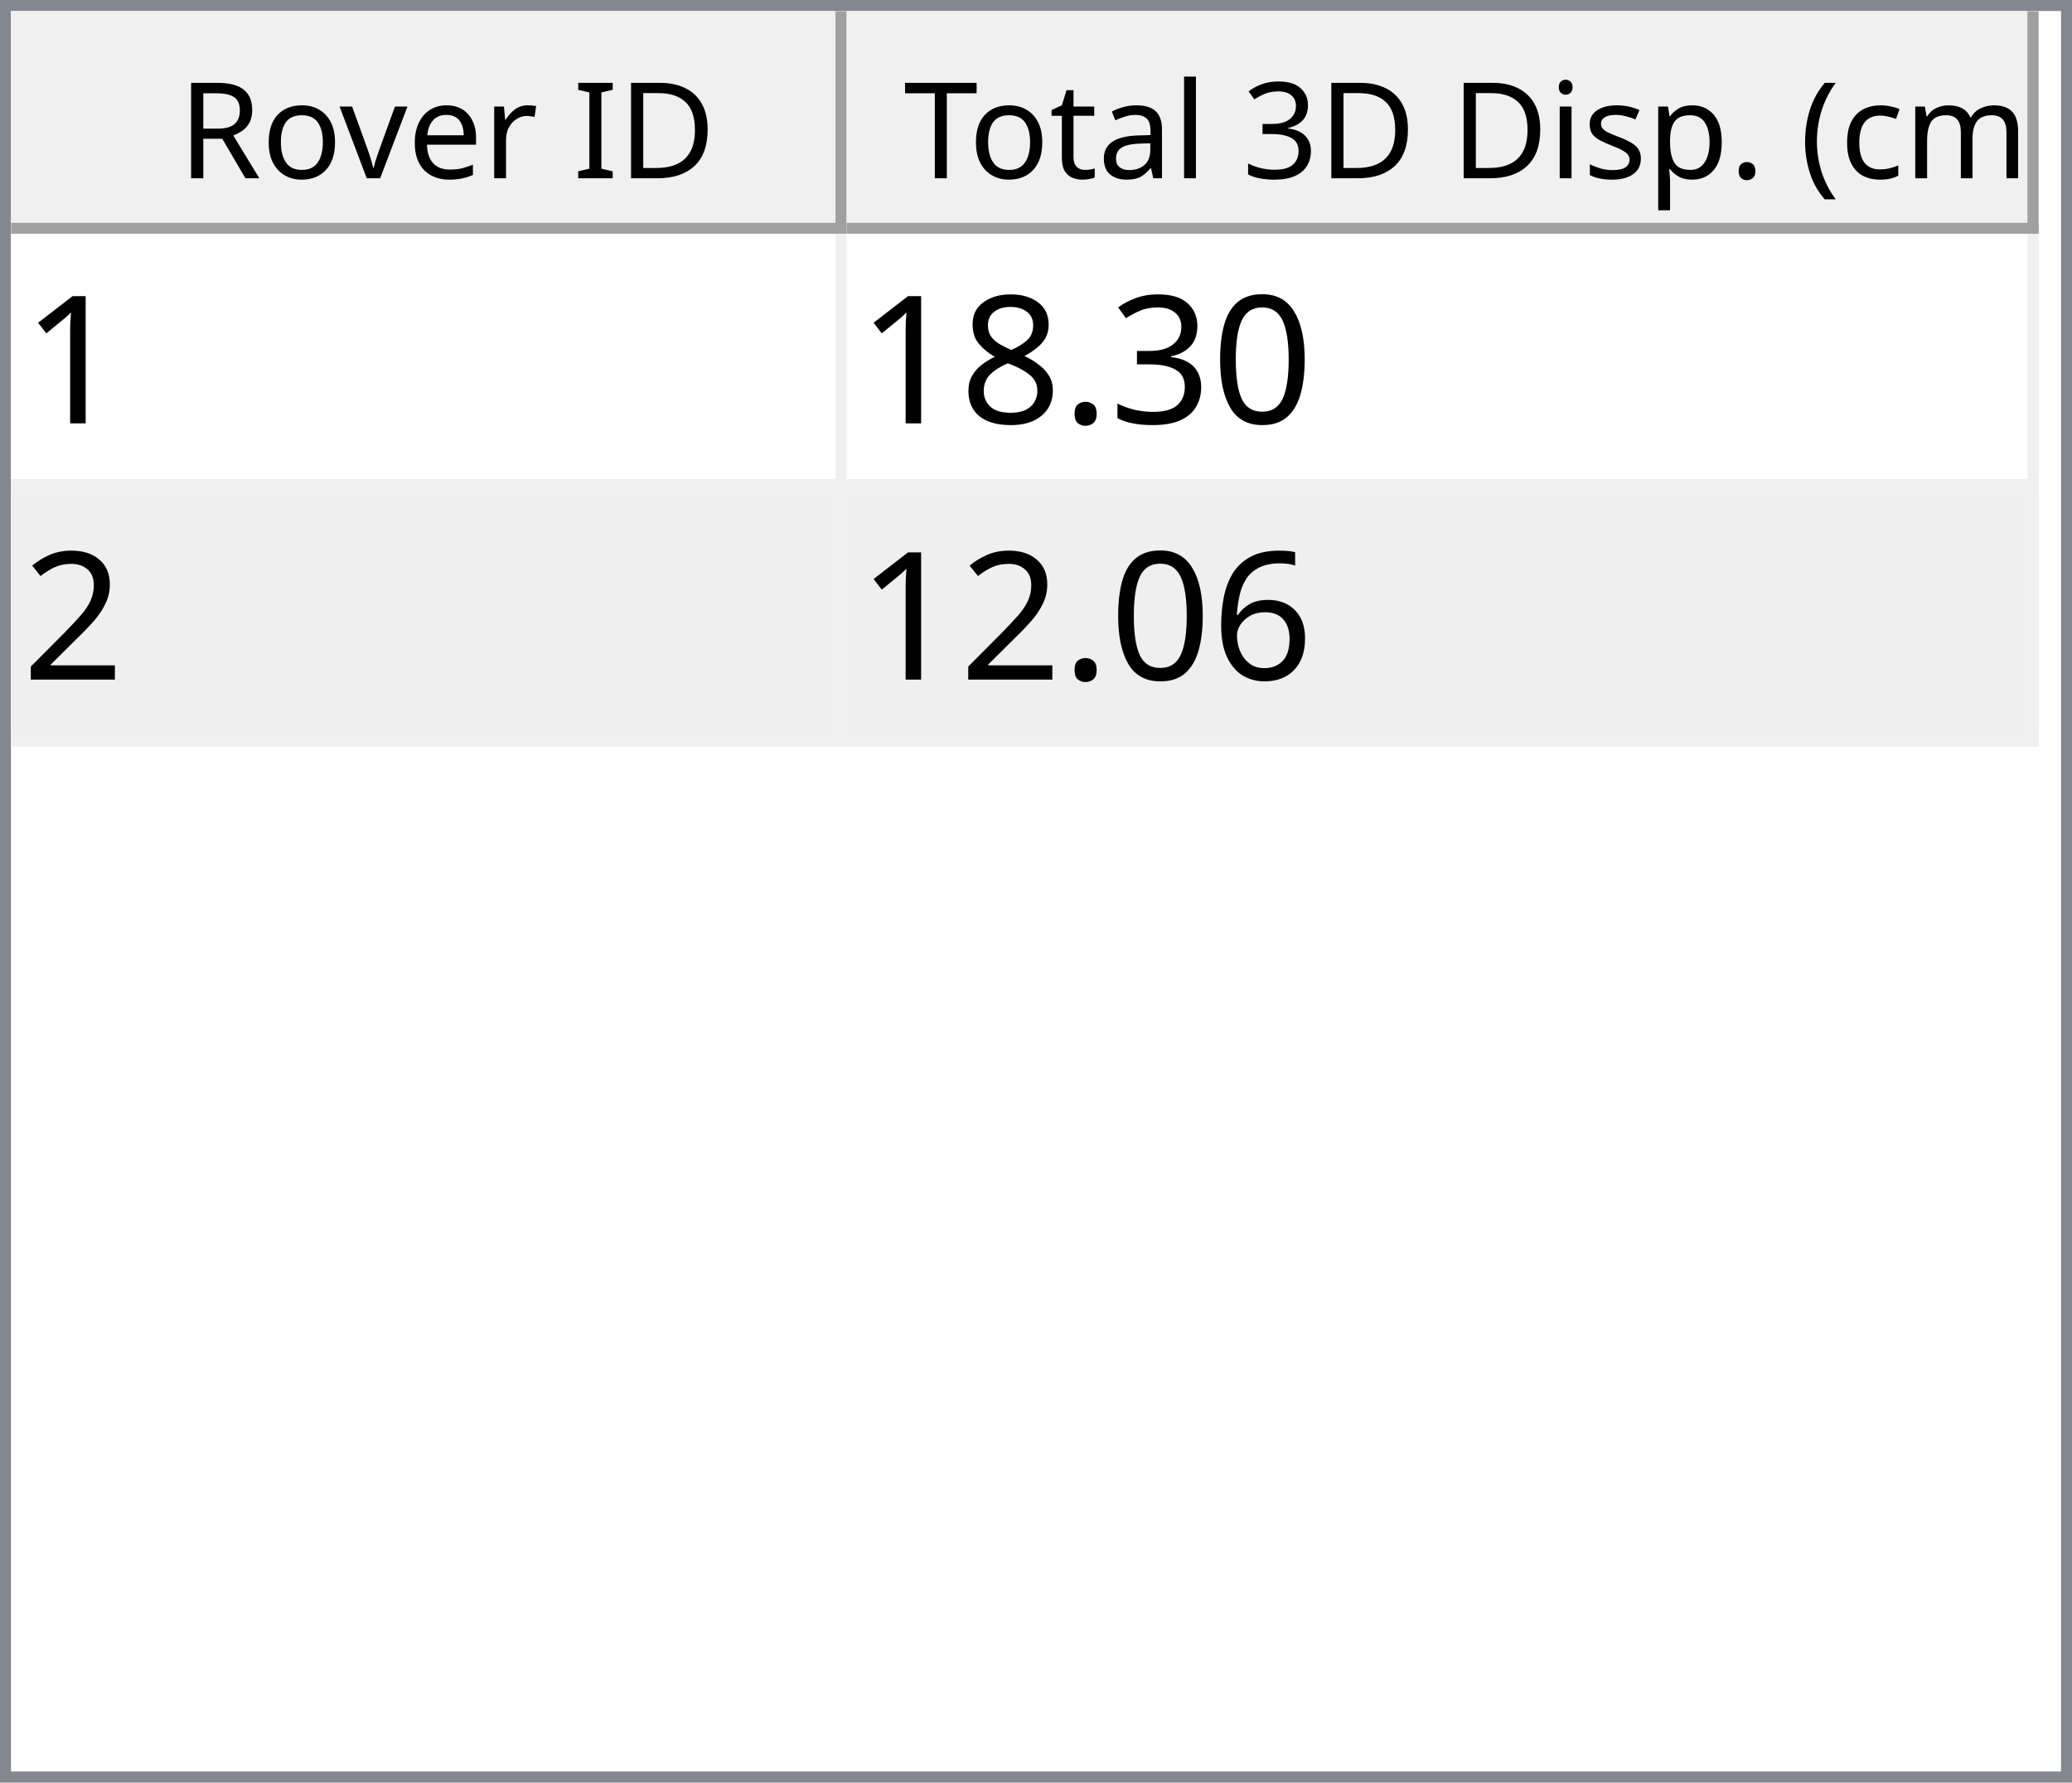
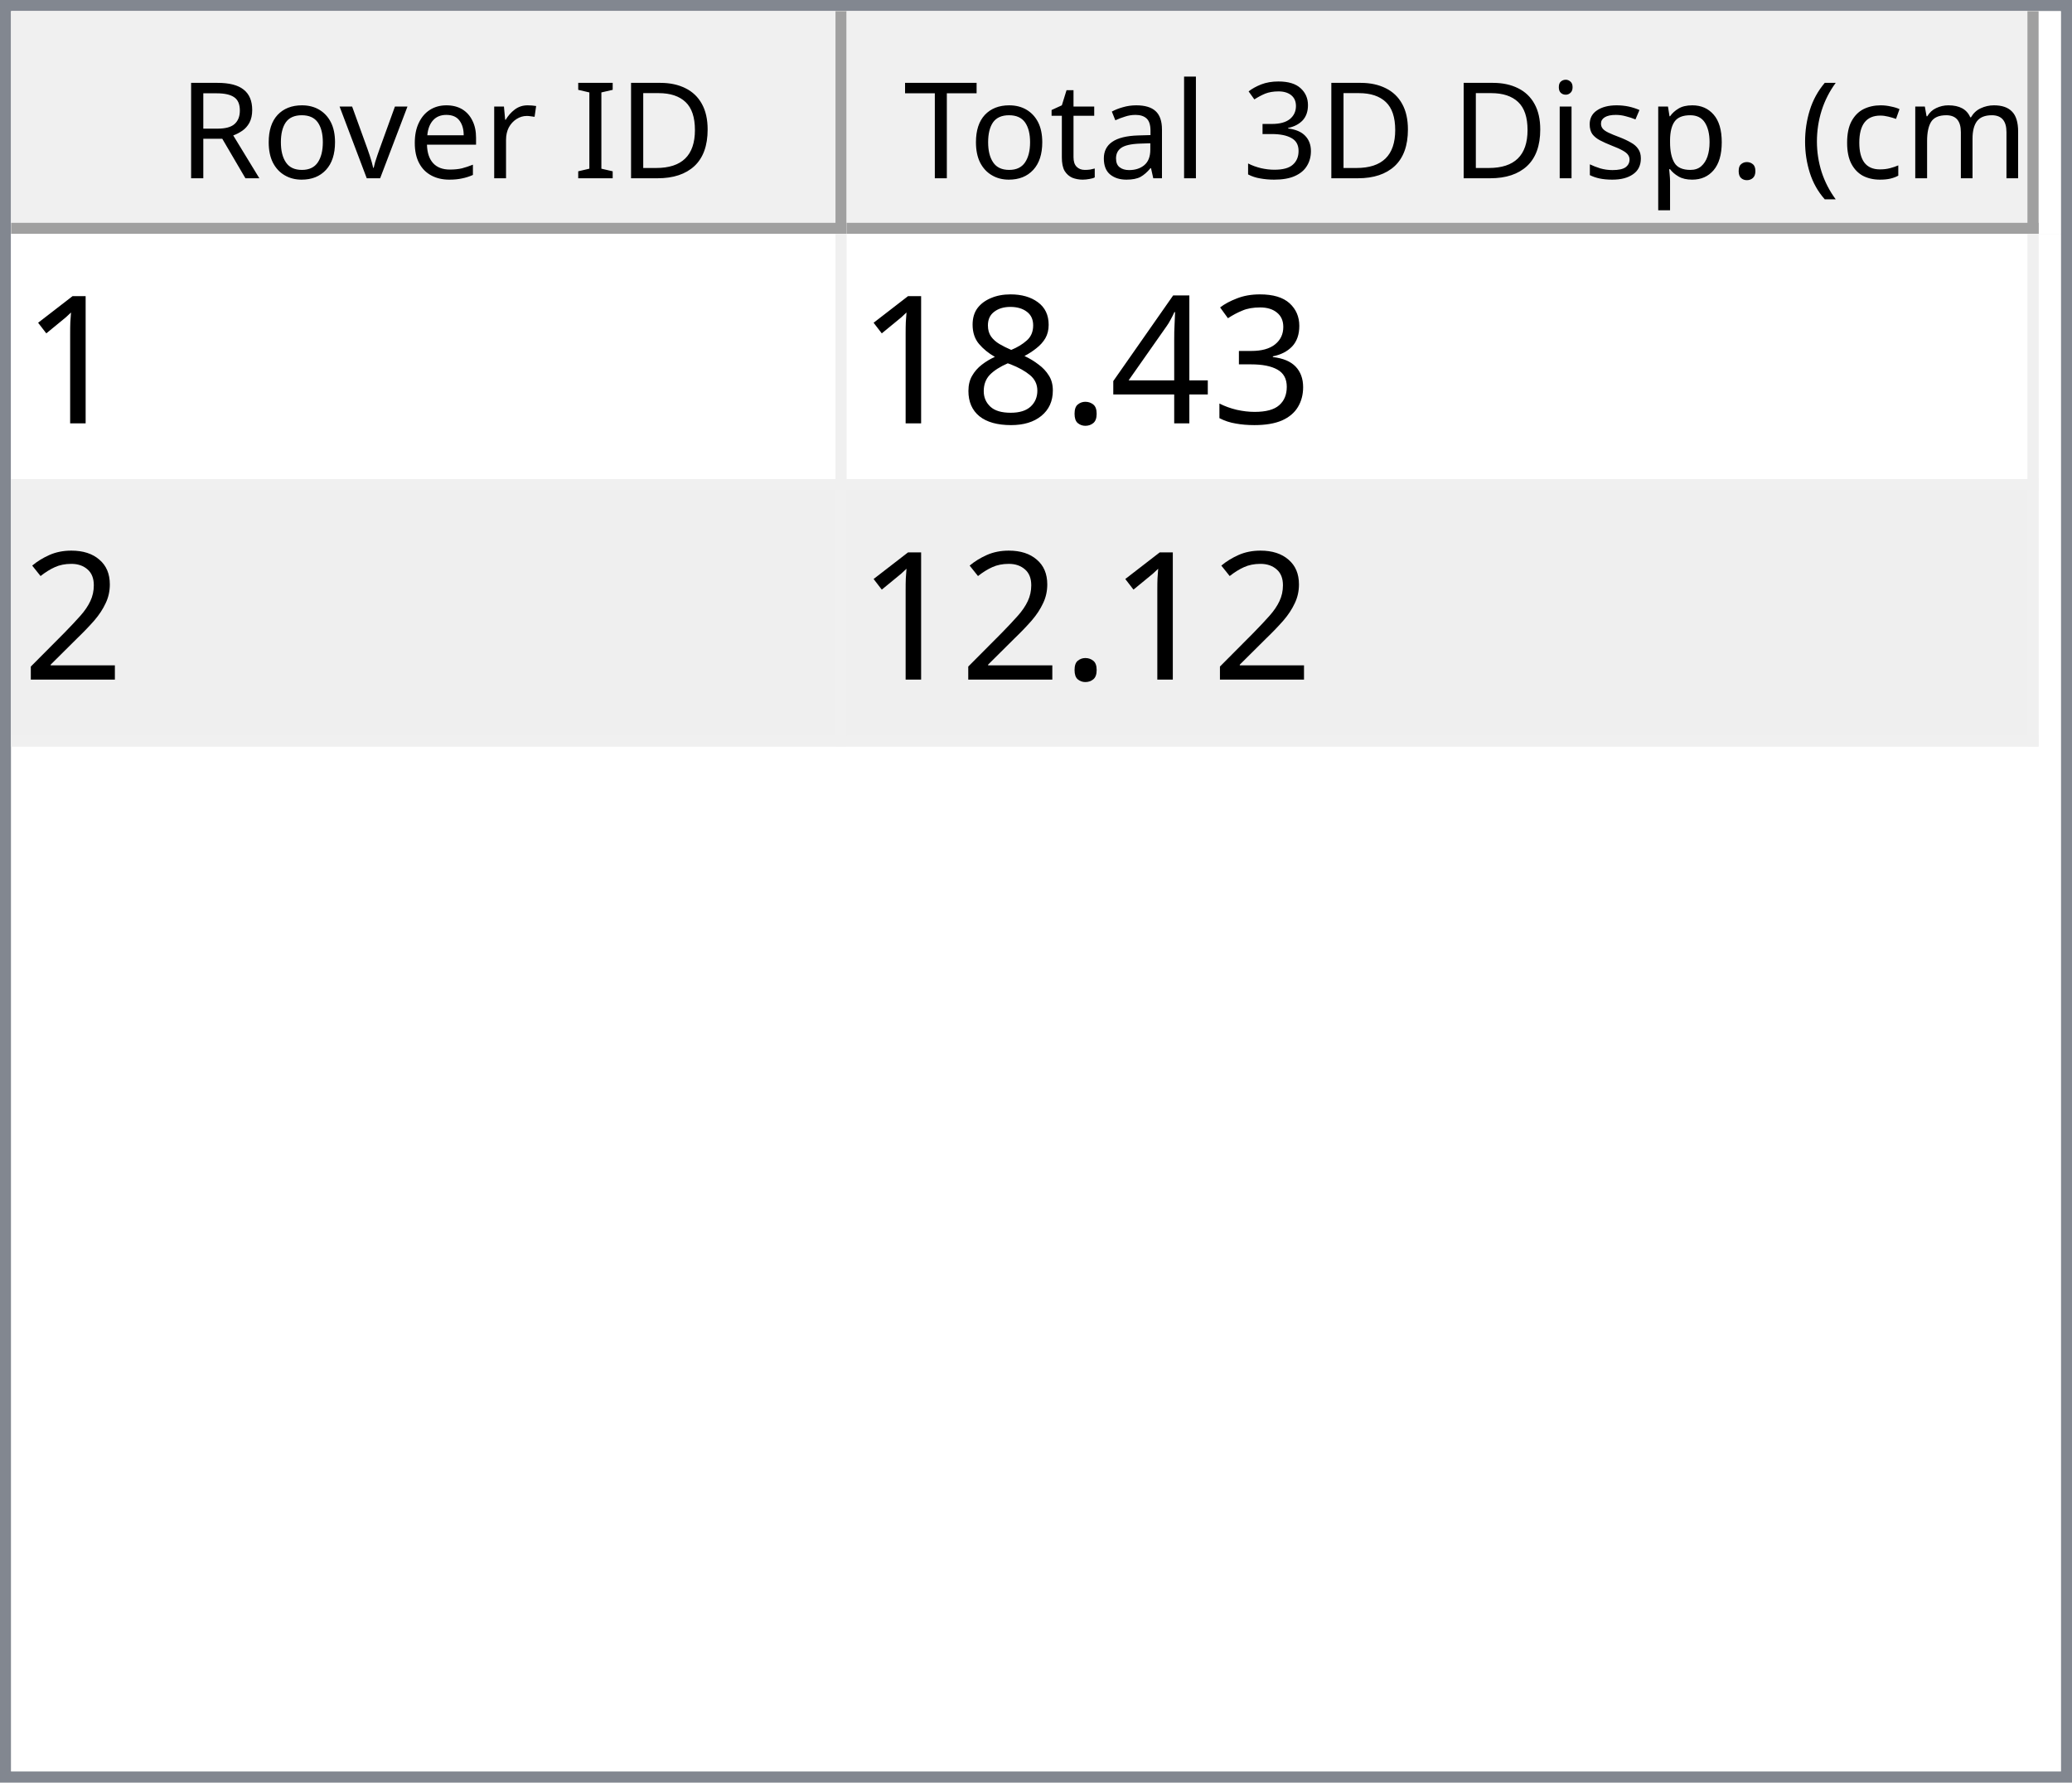
<svg xmlns="http://www.w3.org/2000/svg" style="fill-opacity:1; color-rendering:auto; color-interpolation:auto; text-rendering:auto; stroke:black; stroke-linecap:square; stroke-miterlimit:10; shape-rendering:auto; stroke-opacity:1; fill:black; stroke-dasharray:none; font-weight:normal; stroke-width:1; font-family:'Dialog'; font-style:normal; stroke-linejoin:miter; font-size:12px; stroke-dashoffset:0; image-rendering:auto;" width="186" height="160">
  <defs id="genericDefs" />
  <g>
    <defs id="defs1">
      <clipPath clipPathUnits="userSpaceOnUse" id="clipPath1">
        <path d="M0 0 L186 0 L186 160 L0 160 L0 0 Z" />
      </clipPath>
      <clipPath clipPathUnits="userSpaceOnUse" id="clipPath2">
        <path d="M0 0 L0 160 L186 160 L186 0 Z" />
      </clipPath>
      <clipPath clipPathUnits="userSpaceOnUse" id="clipPath3">
        <path d="M0 0 L0 20 L184 20 L184 0 Z" />
      </clipPath>
      <clipPath clipPathUnits="userSpaceOnUse" id="clipPath4">
        <path d="M0 0 L0 20 L75 20 L75 0 Z" />
      </clipPath>
      <clipPath clipPathUnits="userSpaceOnUse" id="clipPath5">
        <path d="M1 1 L1 19 L74 19 L74 1 Z" />
      </clipPath>
      <clipPath clipPathUnits="userSpaceOnUse" id="clipPath6">
        <path d="M0 0 L0 18 L73 18 L73 0 Z" />
      </clipPath>
      <clipPath clipPathUnits="userSpaceOnUse" id="clipPath7">
        <path d="M-0.5 -0.5 L-0.5 19.5 L74.5 19.5 L74.5 -0.5 Z" />
      </clipPath>
      <clipPath clipPathUnits="userSpaceOnUse" id="clipPath8">
        <path d="M0 0 L0 20 L107 20 L107 0 Z" />
      </clipPath>
      <clipPath clipPathUnits="userSpaceOnUse" id="clipPath9">
        <path d="M1 1 L1 19 L106 19 L106 1 Z" />
      </clipPath>
      <clipPath clipPathUnits="userSpaceOnUse" id="clipPath10">
        <path d="M0 0 L0 18 L105 18 L105 0 Z" />
      </clipPath>
      <clipPath clipPathUnits="userSpaceOnUse" id="clipPath11">
        <path d="M-0.5 -0.5 L-0.5 19.5 L106.5 19.5 L106.5 -0.5 Z" />
      </clipPath>
      <clipPath clipPathUnits="userSpaceOnUse" id="clipPath12">
        <path d="M0 0 L0 138 L184 138 L184 0 Z" />
      </clipPath>
      <clipPath clipPathUnits="userSpaceOnUse" id="clipPath13">
        <path d="M0 0 L0 46 L182 46 L182 0 Z" />
      </clipPath>
      <clipPath clipPathUnits="userSpaceOnUse" id="clipPath14">
        <path d="M-0.5 -0.5 L-0.5 45.5 L181.5 45.5 L181.5 -0.5 Z" />
      </clipPath>
      <clipPath clipPathUnits="userSpaceOnUse" id="clipPath15">
        <path d="M0 0 L0 22 L74 22 L74 0 Z" />
      </clipPath>
      <clipPath clipPathUnits="userSpaceOnUse" id="clipPath16">
        <path d="M0 0 L0 22 L106 22 L106 0 Z" />
      </clipPath>
      <font horiz-adv-x="64.551" id="font1">
        <font-face ascent="107.91" descent="25.098" units-per-em="100" style="font-style:normal; font-family:Segoe UI; font-weight:normal;" />
        <missing-glyph horiz-adv-x="64.551" d="M8.109 0 L8.109 68.266 L56.453 68.266 L56.453 0 L8.109 0 ZM15.328 7.234 L49.219 7.234 L49.219 61.031 L15.328 61.031 L15.328 7.234 Z" />
        <glyph unicode="D" horiz-adv-x="70.117" d="M9.188 0 L9.188 70.016 L28.516 70.016 Q65.531 70.016 65.531 35.891 Q65.531 19.672 55.25 9.836 Q44.969 0 27.734 0 L9.188 0 ZM17.391 62.594 L17.391 7.422 L27.828 7.422 Q41.609 7.422 49.273 14.797 Q56.938 22.172 56.938 35.688 Q56.938 62.594 28.328 62.594 L17.391 62.594 Z" />
        <glyph unicode="I" horiz-adv-x="26.611" d="M17.391 0 L9.188 0 L9.188 70.016 L17.391 70.016 L17.391 0 Z" />
        <glyph unicode=" " horiz-adv-x="27.393" d="" />
        <glyph unicode="r" horiz-adv-x="34.766" d="M34.188 41.891 Q32.078 43.5 28.125 43.5 Q23 43.5 19.555 38.672 Q16.109 33.844 16.109 25.484 L16.109 0 L8.109 0 L8.109 50 L16.109 50 L16.109 39.703 L16.312 39.703 Q18.016 44.969 21.531 47.922 Q25.047 50.875 29.391 50.875 Q32.516 50.875 34.188 50.203 L34.188 41.891 Z" />
        <glyph unicode="e" horiz-adv-x="52.295" d="M48.297 23 L12.984 23 Q13.188 14.656 17.484 10.109 Q21.781 5.562 29.297 5.562 Q37.75 5.562 44.828 11.141 L44.828 3.609 Q38.234 -1.172 27.391 -1.172 Q16.797 -1.172 10.742 5.641 Q4.688 12.453 4.688 24.812 Q4.688 36.469 11.305 43.82 Q17.922 51.172 27.734 51.172 Q37.547 51.172 42.922 44.828 Q48.297 38.484 48.297 27.203 L48.297 23 ZM40.094 29.781 Q40.047 36.719 36.75 40.578 Q33.453 44.438 27.594 44.438 Q21.922 44.438 17.969 40.383 Q14.016 36.328 13.094 29.781 L40.094 29.781 Z" />
        <glyph unicode="v" horiz-adv-x="47.9" d="M47.406 50 L27.484 0 L19.625 0 L0.688 50 L9.469 50 L22.172 13.672 Q23.578 9.672 23.922 6.688 L24.125 6.688 Q24.609 10.453 25.688 13.484 L38.969 50 L47.406 50 Z" />
        <glyph unicode="o" horiz-adv-x="58.594" d="M29 -1.172 Q17.922 -1.172 11.305 5.836 Q4.688 12.844 4.688 24.422 Q4.688 37.016 11.57 44.094 Q18.453 51.172 30.172 51.172 Q41.359 51.172 47.633 44.289 Q53.906 37.406 53.906 25.203 Q53.906 13.234 47.141 6.031 Q40.375 -1.172 29 -1.172 ZM29.594 44.438 Q21.875 44.438 17.383 39.188 Q12.891 33.938 12.891 24.703 Q12.891 15.828 17.43 10.695 Q21.969 5.562 29.594 5.562 Q37.359 5.562 41.531 10.594 Q45.703 15.625 45.703 24.906 Q45.703 34.281 41.531 39.359 Q37.359 44.438 29.594 44.438 Z" />
        <glyph unicode="R" horiz-adv-x="59.814" d="M59.375 0 L49.609 0 L37.891 19.625 Q36.281 22.359 34.766 24.289 Q33.25 26.219 31.664 27.438 Q30.078 28.656 28.25 29.219 Q26.422 29.781 24.125 29.781 L17.391 29.781 L17.391 0 L9.188 0 L9.188 70.016 L30.078 70.016 Q34.672 70.016 38.555 68.867 Q42.438 67.719 45.289 65.375 Q48.141 63.031 49.758 59.547 Q51.375 56.062 51.375 51.375 Q51.375 47.703 50.273 44.656 Q49.172 41.609 47.148 39.211 Q45.125 36.812 42.266 35.133 Q39.406 33.453 35.844 32.516 L35.844 32.328 Q37.594 31.547 38.891 30.547 Q40.188 29.547 41.359 28.18 Q42.531 26.812 43.68 25.078 Q44.828 23.344 46.234 21.047 L59.375 0 ZM17.391 62.594 L17.391 37.203 L28.516 37.203 Q31.594 37.203 34.203 38.133 Q36.812 39.062 38.719 40.797 Q40.625 42.531 41.703 45.047 Q42.781 47.562 42.781 50.688 Q42.781 56.297 39.141 59.445 Q35.5 62.594 28.609 62.594 L17.391 62.594 Z" />
        <glyph unicode=")" horiz-adv-x="30.176" d="M8.297 -15.922 L1.172 -15.922 Q16.406 2.344 16.406 26.812 Q16.406 51.469 1.078 70.016 L8.297 70.016 Q23.531 52.156 23.531 26.703 Q23.531 1.375 8.297 -15.922 Z" />
        <glyph unicode="m" horiz-adv-x="86.133" d="M79.109 0 L71.094 0 L71.094 28.719 Q71.094 37.016 68.531 40.727 Q65.969 44.438 59.906 44.438 Q54.781 44.438 51.195 39.75 Q47.609 35.062 47.609 28.516 L47.609 0 L39.594 0 L39.594 29.688 Q39.594 44.438 28.219 44.438 Q22.953 44.438 19.531 40.016 Q16.109 35.594 16.109 28.516 L16.109 0 L8.109 0 L8.109 50 L16.109 50 L16.109 42.094 L16.312 42.094 Q21.625 51.172 31.844 51.172 Q36.969 51.172 40.773 48.312 Q44.578 45.453 46 40.828 Q51.562 51.172 62.594 51.172 Q79.109 51.172 79.109 30.812 L79.109 0 Z" />
        <glyph unicode="c" horiz-adv-x="46.191" d="M42.188 2.297 Q36.422 -1.172 28.516 -1.172 Q17.828 -1.172 11.258 5.789 Q4.688 12.75 4.688 23.828 Q4.688 36.188 11.766 43.68 Q18.844 51.172 30.672 51.172 Q37.25 51.172 42.281 48.734 L42.281 40.531 Q36.719 44.438 30.375 44.438 Q22.703 44.438 17.797 38.945 Q12.891 33.453 12.891 24.516 Q12.891 15.719 17.508 10.641 Q22.125 5.562 29.891 5.562 Q36.422 5.562 42.188 9.906 L42.188 2.297 Z" />
        <glyph unicode="(" horiz-adv-x="30.176" d="M29.109 -15.922 L21.969 -15.922 Q6.844 1.375 6.844 26.703 Q6.844 52.156 21.969 70.016 L29.203 70.016 Q13.875 51.469 13.875 26.812 Q13.875 2.344 29.109 -15.922 Z" />
        <glyph unicode="." horiz-adv-x="21.68" d="M10.891 -1.078 Q8.641 -1.078 7.055 0.539 Q5.469 2.156 5.469 4.391 Q5.469 6.641 7.055 8.273 Q8.641 9.906 10.891 9.906 Q13.188 9.906 14.797 8.273 Q16.406 6.641 16.406 4.391 Q16.406 2.156 14.797 0.539 Q13.188 -1.078 10.891 -1.078 Z" />
        <glyph unicode="p" horiz-adv-x="58.789" d="M16.312 7.234 L16.109 7.234 L16.109 -23 L8.109 -23 L8.109 50 L16.109 50 L16.109 41.219 L16.312 41.219 Q22.219 51.172 33.594 51.172 Q43.266 51.172 48.688 44.461 Q54.109 37.75 54.109 26.469 Q54.109 13.922 48 6.375 Q41.891 -1.172 31.297 -1.172 Q21.578 -1.172 16.312 7.234 ZM16.109 27.391 L16.109 20.406 Q16.109 14.203 20.141 9.883 Q24.172 5.562 30.375 5.562 Q37.641 5.562 41.773 11.133 Q45.906 16.703 45.906 26.609 Q45.906 34.969 42.047 39.703 Q38.188 44.438 31.594 44.438 Q24.609 44.438 20.359 39.578 Q16.109 34.719 16.109 27.391 Z" />
        <glyph unicode="s" horiz-adv-x="42.432" d="M5.078 1.812 L5.078 10.406 Q11.625 5.562 19.484 5.562 Q30.031 5.562 30.031 12.594 Q30.031 14.594 29.125 15.992 Q28.219 17.391 26.68 18.461 Q25.141 19.531 23.07 20.383 Q21 21.234 18.609 22.172 Q15.281 23.484 12.766 24.828 Q10.25 26.172 8.57 27.859 Q6.891 29.547 6.031 31.695 Q5.172 33.844 5.172 36.719 Q5.172 40.234 6.789 42.945 Q8.406 45.656 11.086 47.484 Q13.766 49.312 17.211 50.242 Q20.656 51.172 24.312 51.172 Q30.812 51.172 35.938 48.922 L35.938 40.828 Q30.422 44.438 23.25 44.438 Q21 44.438 19.195 43.922 Q17.391 43.406 16.094 42.477 Q14.797 41.547 14.086 40.258 Q13.375 38.969 13.375 37.406 Q13.375 35.453 14.086 34.133 Q14.797 32.812 16.164 31.789 Q17.531 30.766 19.484 29.938 Q21.438 29.109 23.922 28.125 Q27.25 26.859 29.883 25.516 Q32.516 24.172 34.375 22.484 Q36.234 20.797 37.234 18.602 Q38.234 16.406 38.234 13.375 Q38.234 9.672 36.602 6.938 Q34.969 4.203 32.234 2.398 Q29.5 0.594 25.93 -0.289 Q22.359 -1.172 18.453 -1.172 Q10.75 -1.172 5.078 1.812 Z" />
        <glyph unicode="i" horiz-adv-x="24.219" d="M12.203 62.703 Q10.062 62.703 8.547 64.164 Q7.031 65.625 7.031 67.875 Q7.031 70.125 8.547 71.609 Q10.062 73.094 12.203 73.094 Q14.406 73.094 15.945 71.609 Q17.484 70.125 17.484 67.875 Q17.484 65.719 15.945 64.211 Q14.406 62.703 12.203 62.703 ZM16.109 0 L8.109 0 L8.109 50 L16.109 50 L16.109 0 Z" />
        <glyph unicode="3" horiz-adv-x="53.906" d="M46.531 19.828 Q46.531 15.094 44.75 11.211 Q42.969 7.328 39.719 4.57 Q36.469 1.812 31.93 0.297 Q27.391 -1.219 21.922 -1.219 Q11.922 -1.219 6 2.594 L6 11.188 Q13.094 5.609 22.219 5.609 Q25.875 5.609 28.828 6.539 Q31.781 7.469 33.906 9.227 Q36.031 10.984 37.18 13.477 Q38.328 15.969 38.328 19.094 Q38.328 32.812 18.797 32.812 L12.984 32.812 L12.984 39.594 L18.5 39.594 Q35.797 39.594 35.797 52.484 Q35.797 64.406 22.609 64.406 Q15.188 64.406 8.688 59.422 L8.688 67.188 Q15.375 71.188 24.609 71.188 Q29 71.188 32.57 69.969 Q36.141 68.75 38.68 66.555 Q41.219 64.359 42.609 61.281 Q44 58.203 44 54.5 Q44 40.672 30.031 36.719 L30.031 36.531 Q33.594 36.141 36.625 34.797 Q39.656 33.453 41.852 31.305 Q44.047 29.156 45.289 26.25 Q46.531 23.344 46.531 19.828 Z" />
        <glyph unicode="l" horiz-adv-x="24.219" d="M16.109 0 L8.109 0 L8.109 74.031 L16.109 74.031 L16.109 0 Z" />
        <glyph unicode="a" horiz-adv-x="50.879" d="M43.891 0 L35.891 0 L35.891 7.812 L35.688 7.812 Q30.469 -1.172 20.312 -1.172 Q12.844 -1.172 8.617 2.781 Q4.391 6.734 4.391 13.281 Q4.391 27.297 20.906 29.594 L35.891 31.688 Q35.891 44.438 25.594 44.438 Q16.547 44.438 9.281 38.281 L9.281 46.484 Q16.656 51.172 26.266 51.172 Q43.891 51.172 43.891 32.516 L43.891 0 ZM35.891 25.297 L23.828 23.641 Q18.266 22.859 15.43 20.875 Q12.594 18.891 12.594 13.875 Q12.594 10.203 15.211 7.883 Q17.828 5.562 22.172 5.562 Q28.125 5.562 32.008 9.742 Q35.891 13.922 35.891 20.312 L35.891 25.297 Z" />
        <glyph unicode="t" horiz-adv-x="33.887" d="M31.297 0.484 Q28.469 -1.078 23.828 -1.078 Q10.688 -1.078 10.688 13.578 L10.688 43.172 L2.094 43.172 L2.094 50 L10.688 50 L10.688 62.203 L18.703 64.797 L18.703 50 L31.297 50 L31.297 43.172 L18.703 43.172 L18.703 14.984 Q18.703 9.969 20.414 7.82 Q22.125 5.672 26.078 5.672 Q29.109 5.672 31.297 7.328 L31.297 0.484 Z" />
        <glyph unicode="T" horiz-adv-x="52.393" d="M50.594 62.594 L30.375 62.594 L30.375 0 L22.172 0 L22.172 62.594 L2 62.594 L2 70.016 L50.594 70.016 L50.594 62.594 Z" />
      </font>
      <font horiz-adv-x="75.0" id="font2">
        <font-face ascent="100.537" descent="21.973" units-per-em="100" style="font-style:normal; font-family:sans-serif; font-weight:normal;" />
        <missing-glyph horiz-adv-x="75.0" d="M12.5 0 L12.5 62.5 L62.5 62.5 L62.5 0 L12.5 0 ZM14.062 1.562 L60.938 1.562 L60.938 60.938 L14.062 60.938 L14.062 1.562 Z" />
        <glyph unicode="1" horiz-adv-x="55.615" d="M37.25 0 L28.469 0 L28.469 56 Q25.297 52.984 20.141 49.953 Q14.984 46.922 10.891 45.406 L10.891 53.906 Q18.266 57.375 23.781 62.305 Q29.297 67.234 31.594 71.875 L37.25 71.875 L37.25 0 Z" />
-         <glyph unicode="0" horiz-adv-x="55.615" d="M4.156 35.297 Q4.156 48 6.766 55.742 Q9.375 63.484 14.523 67.68 Q19.672 71.875 27.484 71.875 Q33.25 71.875 37.594 69.555 Q41.938 67.234 44.773 62.867 Q47.609 58.5 49.219 52.227 Q50.828 45.953 50.828 35.297 Q50.828 22.703 48.242 14.969 Q45.656 7.234 40.508 3.008 Q35.359 -1.219 27.484 -1.219 Q17.141 -1.219 11.234 6.203 Q4.156 15.141 4.156 35.297 ZM13.188 35.297 Q13.188 17.672 17.312 11.836 Q21.438 6 27.484 6 Q33.547 6 37.672 11.859 Q41.797 17.719 41.797 35.297 Q41.797 52.984 37.672 58.789 Q33.547 64.594 27.391 64.594 Q21.344 64.594 17.719 59.469 Q13.188 52.938 13.188 35.297 Z" />
        <glyph unicode="3" horiz-adv-x="55.615" d="M4.203 18.891 L12.984 20.062 Q14.5 12.594 18.141 9.297 Q21.781 6 27 6 Q33.203 6 37.477 10.297 Q41.75 14.594 41.75 20.953 Q41.75 27 37.797 30.93 Q33.844 34.859 27.734 34.859 Q25.25 34.859 21.531 33.891 L22.516 41.609 Q23.391 41.5 23.922 41.5 Q29.547 41.5 34.039 44.43 Q38.531 47.359 38.531 53.469 Q38.531 58.297 35.258 61.477 Q31.984 64.656 26.812 64.656 Q21.688 64.656 18.266 61.43 Q14.844 58.203 13.875 51.766 L5.078 53.328 Q6.688 62.156 12.398 67.016 Q18.109 71.875 26.609 71.875 Q32.469 71.875 37.398 69.359 Q42.328 66.844 44.945 62.5 Q47.562 58.156 47.562 53.266 Q47.562 48.641 45.07 44.828 Q42.578 41.016 37.703 38.766 Q44.047 37.312 47.562 32.695 Q51.078 28.078 51.078 21.141 Q51.078 11.766 44.242 5.25 Q37.406 -1.266 26.953 -1.266 Q17.531 -1.266 11.305 4.352 Q5.078 9.969 4.203 18.891 Z" />
+         <glyph unicode="4" horiz-adv-x="55.615" d="M32.328 0 L32.328 17.141 L1.266 17.141 L1.266 25.203 L33.938 71.578 L41.109 71.578 L41.109 25.203 L50.781 25.203 L50.781 17.141 L41.109 17.141 L41.109 0 L32.328 0 ZM32.328 25.203 L32.328 57.469 L9.906 25.203 L32.328 25.203 Z" />
        <glyph unicode="." horiz-adv-x="27.783" d="M9.078 0 L9.078 10.016 L19.094 10.016 L19.094 0 L9.078 0 Z" />
        <glyph unicode="8" horiz-adv-x="55.615" d="M17.672 38.812 Q12.203 40.828 9.57 44.539 Q6.938 48.25 6.938 53.422 Q6.938 61.234 12.555 66.555 Q18.172 71.875 27.484 71.875 Q36.859 71.875 42.578 66.43 Q48.297 60.984 48.297 53.172 Q48.297 48.188 45.68 44.508 Q43.062 40.828 37.75 38.812 Q44.344 36.672 47.781 31.883 Q51.219 27.094 51.219 20.453 Q51.219 11.281 44.727 5.031 Q38.234 -1.219 27.641 -1.219 Q17.047 -1.219 10.547 5.055 Q4.047 11.328 4.047 20.703 Q4.047 27.688 7.594 32.398 Q11.141 37.109 17.672 38.812 ZM15.922 53.719 Q15.922 48.641 19.195 45.414 Q22.469 42.188 27.688 42.188 Q32.766 42.188 36.016 45.383 Q39.266 48.578 39.266 53.219 Q39.266 58.062 35.914 61.359 Q32.562 64.656 27.594 64.656 Q22.562 64.656 19.242 61.43 Q15.922 58.203 15.922 53.719 ZM13.094 20.656 Q13.094 16.891 14.875 13.375 Q16.656 9.859 20.172 7.93 Q23.688 6 27.734 6 Q34.031 6 38.133 10.055 Q42.234 14.109 42.234 20.359 Q42.234 26.703 38.016 30.859 Q33.797 35.016 27.438 35.016 Q21.234 35.016 17.164 30.914 Q13.094 26.812 13.094 20.656 Z" />
        <glyph unicode="2" horiz-adv-x="55.615" d="M50.344 8.453 L50.344 0 L3.031 0 Q2.938 3.172 4.047 6.109 Q5.859 10.938 9.836 15.625 Q13.812 20.312 21.344 26.469 Q33.016 36.031 37.117 41.625 Q41.219 47.219 41.219 52.203 Q41.219 57.422 37.477 61.008 Q33.734 64.594 27.734 64.594 Q21.391 64.594 17.578 60.789 Q13.766 56.984 13.719 50.25 L4.688 51.172 Q5.609 61.281 11.664 66.578 Q17.719 71.875 27.938 71.875 Q38.234 71.875 44.242 66.164 Q50.25 60.453 50.25 52 Q50.25 47.703 48.492 43.555 Q46.734 39.406 42.656 34.812 Q38.578 30.219 29.109 22.219 Q21.188 15.578 18.945 13.211 Q16.703 10.844 15.234 8.453 L50.344 8.453 Z" />
-         <glyph unicode="6" horiz-adv-x="55.615" d="M49.75 54.047 L41.016 53.375 Q39.844 58.547 37.703 60.891 Q34.125 64.656 28.906 64.656 Q24.703 64.656 21.531 62.312 Q17.391 59.281 14.992 53.469 Q12.594 47.656 12.5 36.922 Q15.672 41.75 20.266 44.094 Q24.859 46.438 29.891 46.438 Q38.672 46.438 44.852 39.969 Q51.031 33.5 51.031 23.25 Q51.031 16.5 48.125 10.719 Q45.219 4.938 40.141 1.859 Q35.062 -1.219 28.609 -1.219 Q17.625 -1.219 10.695 6.859 Q3.766 14.938 3.766 33.5 Q3.766 54.25 11.422 63.672 Q18.109 71.875 29.438 71.875 Q37.891 71.875 43.289 67.141 Q48.688 62.406 49.75 54.047 ZM13.875 23.188 Q13.875 18.656 15.797 14.508 Q17.719 10.359 21.188 8.18 Q24.656 6 28.469 6 Q34.031 6 38.039 10.492 Q42.047 14.984 42.047 22.703 Q42.047 30.125 38.086 34.398 Q34.125 38.672 28.125 38.672 Q22.172 38.672 18.023 34.398 Q13.875 30.125 13.875 23.188 Z" />
      </font>
    </defs>
    <g style="fill:white; stroke:white;">
      <rect x="0" y="0" width="186" style="clip-path:url(#clipPath1); stroke:none;" height="160" />
    </g>
    <g style="fill:white; text-rendering:optimizeSpeed; color-rendering:optimizeSpeed; image-rendering:optimizeSpeed; shape-rendering:crispEdges; stroke:white; color-interpolation:sRGB;">
      <rect x="0" width="186" height="160" y="0" style="stroke:none;" />
      <path style="stroke:none;" d="M0 160 L186 160 L186 0 L0 0 Z" />
    </g>
    <g style="fill:rgb(240,240,240); font-family:'Segoe UI'; stroke:rgb(240,240,240);">
      <rect x="0" y="0" width="186" style="clip-path:url(#clipPath2); stroke:none;" height="160" />
    </g>
    <g style="fill:rgb(130,135,144); font-family:'Segoe UI'; stroke:rgb(130,135,144);">
      <path d="M0 0 L186 0 L186 160 L0 160 L0 0 ZM1 1 L185 1 L185 159 L1 159 L1 1 Z" style="fill-rule:evenodd; clip-path:url(#clipPath2); stroke:none;" />
    </g>
    <g style="fill:white; font-family:'Segoe UI'; stroke:white;" transform="translate(1,1)">
      <rect x="0" y="0" width="184" style="clip-path:url(#clipPath3); stroke:none;" height="20" />
    </g>
    <g style="fill:rgb(240,240,240); font-family:'Segoe UI'; stroke:rgb(240,240,240);" transform="translate(1,1)">
      <rect x="0" y="0" width="75" style="clip-path:url(#clipPath4); stroke:none;" height="20" />
    </g>
    <g style="font-family:'Segoe UI';" transform="translate(2,2)">
      <text x="14" xml:space="preserve" y="14" style="clip-path:url(#clipPath6); stroke:none;">Rover ID</text>
    </g>
    <g style="fill:rgb(160,160,160); font-family:'Segoe UI'; stroke:rgb(160,160,160); stroke-linejoin:bevel;" transform="translate(1.5,1.5)">
      <line x1="74" x2="74" y1="0" style="fill:none; clip-path:url(#clipPath7);" y2="19" />
    </g>
    <g style="fill:rgb(160,160,160); font-family:'Segoe UI'; stroke:rgb(160,160,160); stroke-linejoin:bevel;" transform="matrix(1,0,0,1,1,1) translate(0.5,0.5)">
      <line x1="0" x2="74" y1="19" style="fill:none; clip-path:url(#clipPath7);" y2="19" />
    </g>
    <g style="fill:rgb(240,240,240); font-family:'Segoe UI'; stroke:rgb(240,240,240);" transform="translate(76,1)">
      <rect x="0" y="0" width="107" style="clip-path:url(#clipPath8); stroke:none;" height="20" />
    </g>
    <g style="font-family:'Segoe UI';" transform="translate(77,2)">
      <text x="1" xml:space="preserve" y="14" style="clip-path:url(#clipPath10); stroke:none;"> Total 3D Disp. (cm)</text>
    </g>
    <g style="fill:rgb(160,160,160); font-family:'Segoe UI'; stroke:rgb(160,160,160); stroke-linejoin:bevel;" transform="translate(76.5,1.5)">
      <line x1="106" x2="106" y1="0" style="fill:none; clip-path:url(#clipPath11);" y2="19" />
    </g>
    <g style="fill:rgb(160,160,160); font-family:'Segoe UI'; stroke:rgb(160,160,160); stroke-linejoin:bevel;" transform="matrix(1,0,0,1,76,1) translate(0.5,0.5)">
      <line x1="0" x2="106" y1="19" style="fill:none; clip-path:url(#clipPath11);" y2="19" />
    </g>
    <g style="fill:white; font-family:'Segoe UI'; stroke:white;" transform="translate(1,21)">
      <rect x="0" y="0" width="184" style="clip-path:url(#clipPath12); stroke:none;" height="138" />
    </g>
    <g style="fill:rgb(240,240,240); font-size:16px; font-family:sans-serif; stroke:rgb(240,240,240);" transform="translate(1,21)">
      <rect x="0" y="0" width="182" style="clip-path:url(#clipPath13); stroke:none;" height="46" />
      <line transform="translate(0.5,0.5)" x1="0" x2="181" y1="22" style="clip-path:url(#clipPath14); fill:none; stroke-linejoin:bevel;" y2="22" />
    </g>
    <g transform="matrix(1,0,0,1,1,21) translate(0.5,0.5)" style="fill:rgb(240,240,240); font-size:16px; font-family:sans-serif; stroke:rgb(240,240,240); stroke-linejoin:bevel;">
      <line x1="0" x2="181" y1="45" style="fill:none; clip-path:url(#clipPath14);" y2="45" />
    </g>
    <g transform="matrix(1,0,0,1,1,21) translate(0.5,0.5)" style="fill:rgb(240,240,240); font-size:16px; font-family:sans-serif; stroke:rgb(240,240,240); stroke-linejoin:bevel;">
      <line x1="74" x2="74" y1="0" style="fill:none; clip-path:url(#clipPath14);" y2="45" />
    </g>
    <g transform="matrix(1,0,0,1,1,21) translate(0.5,0.5)" style="fill:rgb(240,240,240); font-size:16px; font-family:sans-serif; stroke:rgb(240,240,240); stroke-linejoin:bevel;">
      <line x1="181" x2="181" y1="0" style="fill:none; clip-path:url(#clipPath14);" y2="45" />
    </g>
    <g style="fill:white; font-size:16px; font-family:sans-serif; stroke:white;" transform="matrix(1,0,0,1,1,21)">
      <rect x="0" y="0" width="74" style="clip-path:url(#clipPath15); stroke:none;" height="22" />
      <text x="1" y="17" style="fill:black; clip-path:url(#clipPath15); stroke:none;" xml:space="preserve">1</text>
    </g>
    <g style="fill:white; font-size:16px; font-family:sans-serif; stroke:white;" transform="matrix(1,0,0,1,1,21) translate(75,0)">
      <rect x="0" y="0" width="106" style="clip-path:url(#clipPath16); stroke:none;" height="22" />
-       <text x="1" y="17" style="fill:black; clip-path:url(#clipPath16); stroke:none;" xml:space="preserve">18.30</text>
+       <text x="1" y="17" style="fill:black; clip-path:url(#clipPath16); stroke:none;" xml:space="preserve">18.43</text>
    </g>
    <g style="fill:rgb(239,239,239); font-size:16px; font-family:sans-serif; stroke:rgb(239,239,239);" transform="matrix(1,0,0,1,1,21) translate(0,23)">
      <rect x="0" y="0" width="74" style="clip-path:url(#clipPath15); stroke:none;" height="22" />
      <text x="1" y="17" style="fill:black; clip-path:url(#clipPath15); stroke:none;" xml:space="preserve">2</text>
    </g>
    <g style="fill:rgb(239,239,239); font-size:16px; font-family:sans-serif; stroke:rgb(239,239,239);" transform="matrix(1,0,0,1,1,21) translate(75,23)">
      <rect x="0" y="0" width="106" style="clip-path:url(#clipPath16); stroke:none;" height="22" />
-       <text x="1" y="17" style="fill:black; clip-path:url(#clipPath16); stroke:none;" xml:space="preserve">12.06</text>
+       <text x="1" y="17" style="fill:black; clip-path:url(#clipPath16); stroke:none;" xml:space="preserve">12.12</text>
    </g>
  </g>
</svg>
